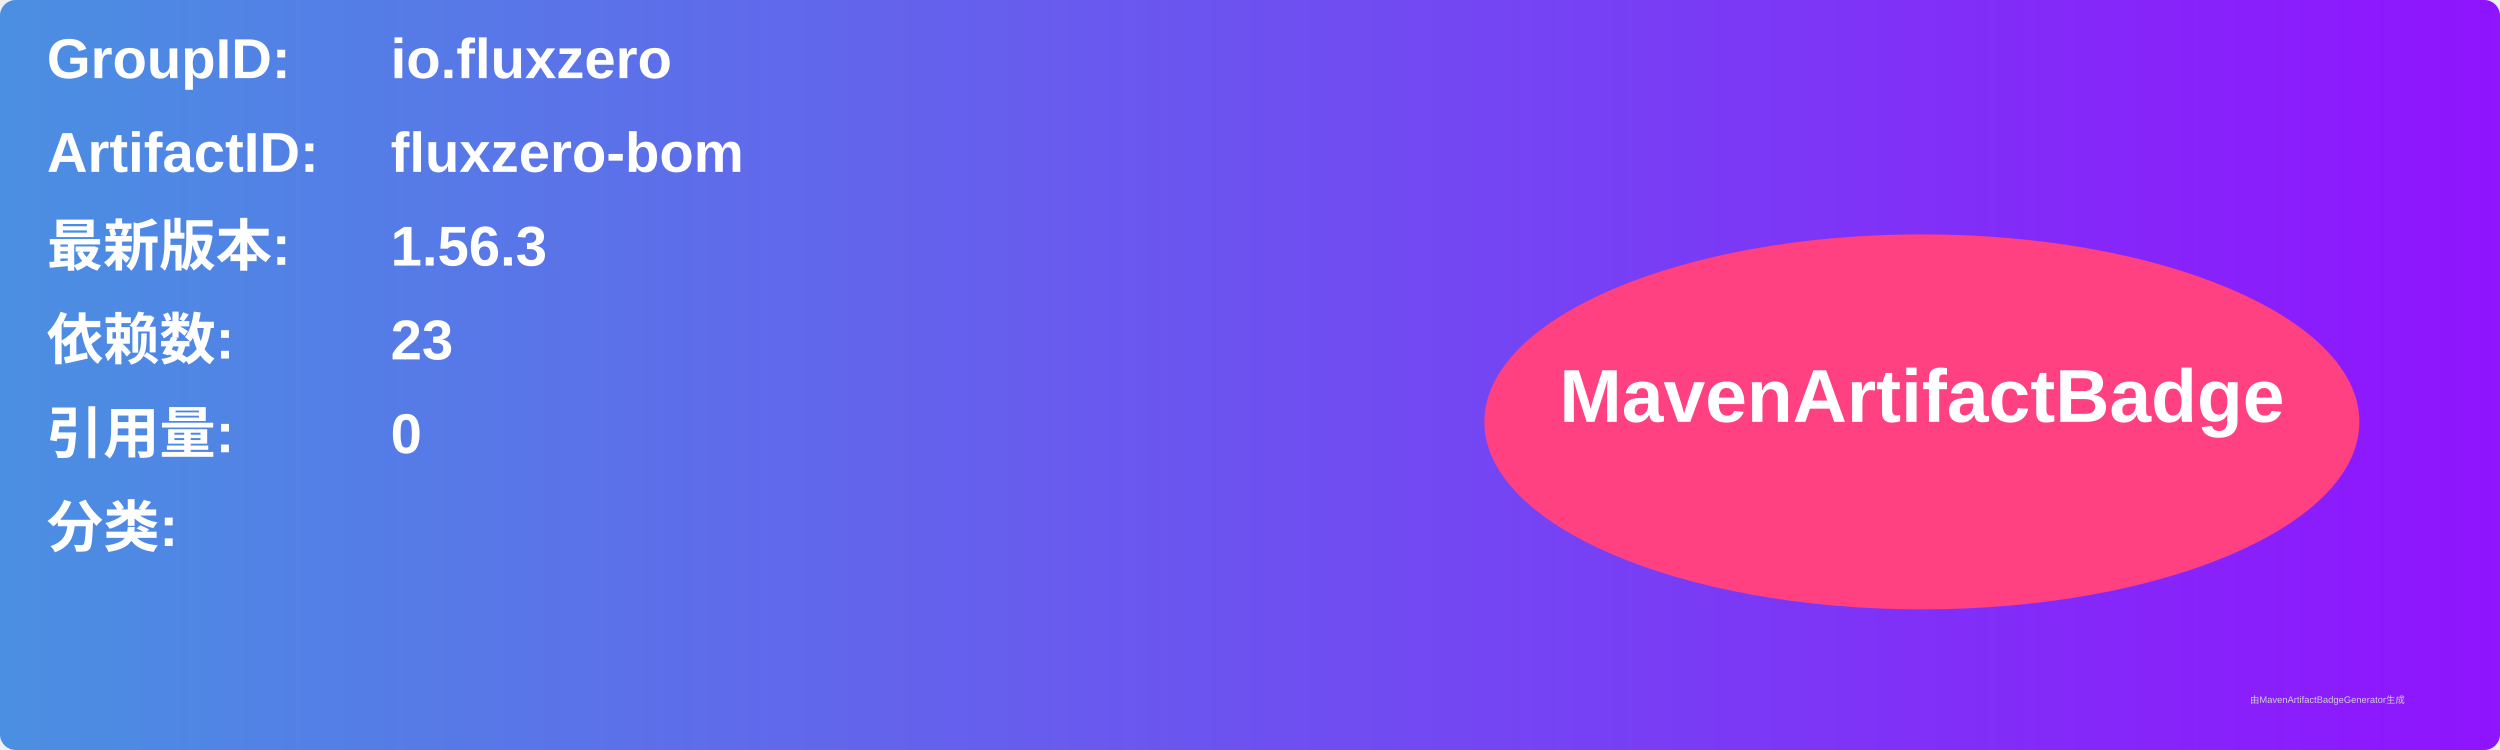
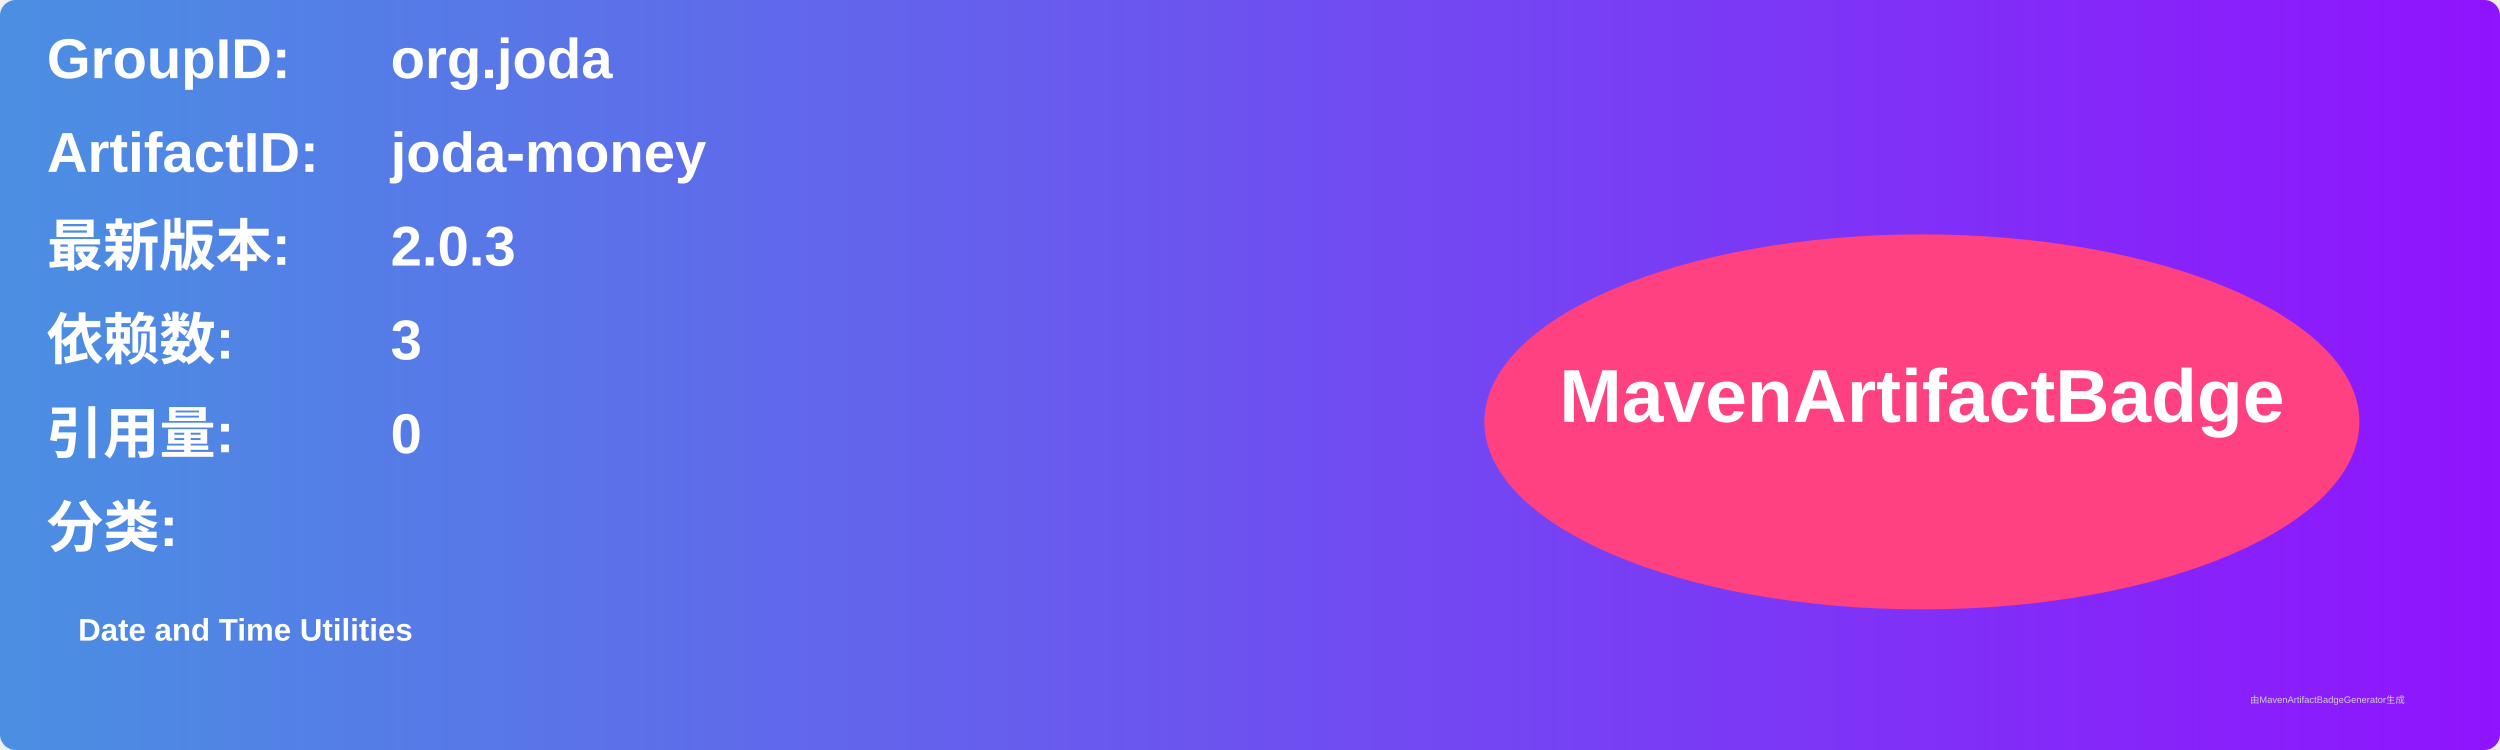
<svg xmlns="http://www.w3.org/2000/svg" width="800" height="240" viewBox="0 0 800 240">
  <linearGradient id="grad" x1="0%" y1="0%" x2="100%" y2="0%">
    <stop offset="0%" stop-color="#4a90e2" />
    <stop offset="100%" stop-color="#9013fe" />
  </linearGradient>
  <rect width="100%" height="100%" rx="5" ry="5" fill="url(#grad)" />
  <g transform="translate(15, 15)">
    <text x="0" y="10" font-family="Arial" font-size="18" fill="white" font-weight="bold" width="260">GroupID:</text>
-     <text x="110" y="10" font-family="Arial" font-size="18" fill="white" font-weight="bold" width="460">io.fluxzero</text>
+     <text x="110" y="10" font-family="Arial" font-size="18" fill="white" font-weight="bold" width="460">org.joda</text>
    <text x="0" y="40" font-family="Arial" font-size="18" fill="white" font-weight="bold" width="260">ArtifactID:</text>
-     <text x="110" y="40" font-family="Arial" font-size="18" fill="white" font-weight="bold" width="460">fluxzero-bom</text>
+     <text x="110" y="40" font-family="Arial" font-size="18" fill="white" font-weight="bold" width="460">joda-money</text>
    <text x="0" y="70" font-family="Arial" font-size="18" fill="white" font-weight="bold">最新版本:</text>
    <text x="110" y="70" font-family="Arial" font-size="18" fill="white" font-weight="bold">
-       <tspan font-weight="bold">1.56.3</tspan>
+       <tspan font-weight="bold">2.0.3</tspan>
    </text>
    <text x="0" y="100" font-family="Arial" font-size="18" fill="white" font-weight="bold">依赖数: </text>
    <text x="110" y="100" font-family="Arial" font-size="18" fill="white">
-       <tspan font-weight="bold">23</tspan>
+       <tspan font-weight="bold">3</tspan>
    </text>
    <text x="0" y="130" font-family="Arial" font-size="18" fill="white" font-weight="bold">引用量: </text>
    <text x="110" y="130" font-family="Arial" font-size="18" fill="white">
      <tspan font-weight="bold">0</tspan>
    </text>
    <text x="0" y="160" font-family="Arial" font-size="18" fill="white" font-weight="bold">分类:</text>
    <text x="10" y="190" font-family="Arial" font-size="10" fill="white">
-       <tspan font-weight="bold" />
+       <tspan font-weight="bold">Date and Time Utilities</tspan>
    </text>
    <ellipse cx="600" cy="120" rx="140" ry="60" fill="#ff4081" />
    <text x="600" y="120" text-anchor="middle" font-family="Arial" font-size="24" fill="white" font-weight="bold">MavenArtifactBadge</text>
  </g>
  <text x="720" y="225" font-family="Arial" font-size="3" fill="#d0d0d0">由MavenArtifactBadgeGenerator生成</text>
</svg>
